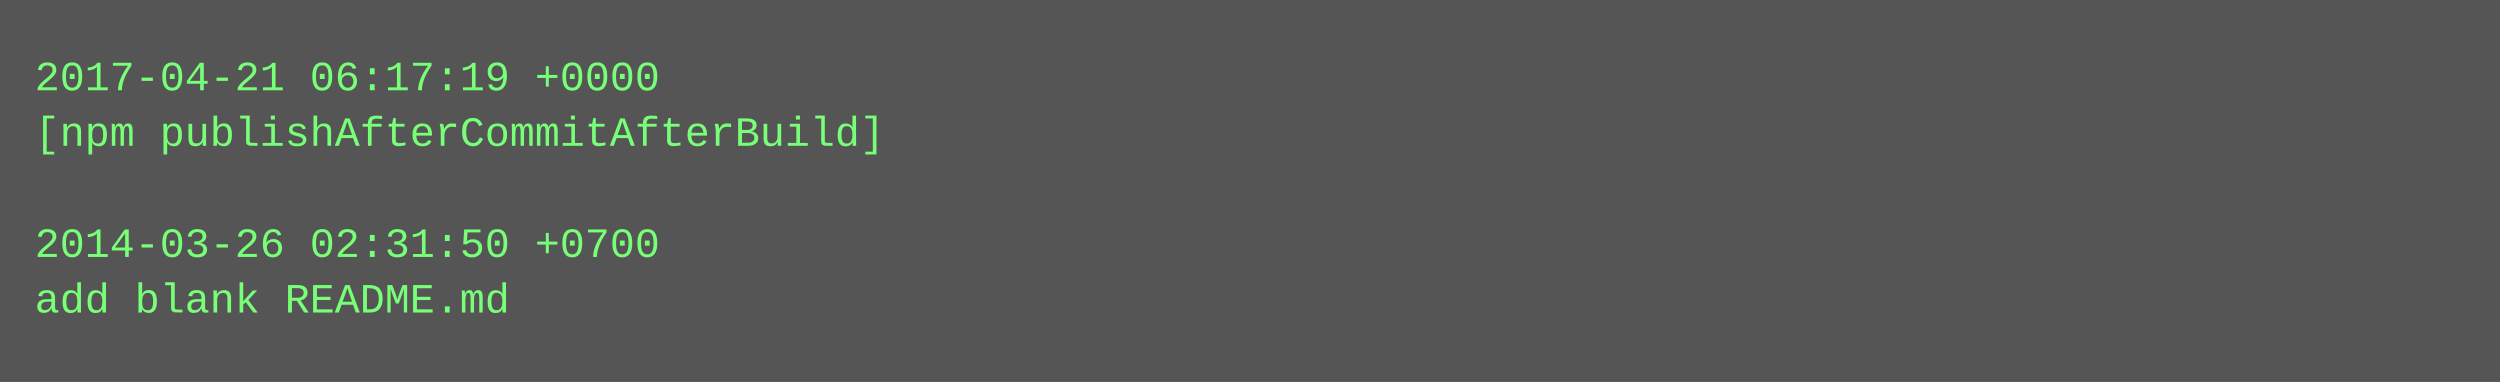
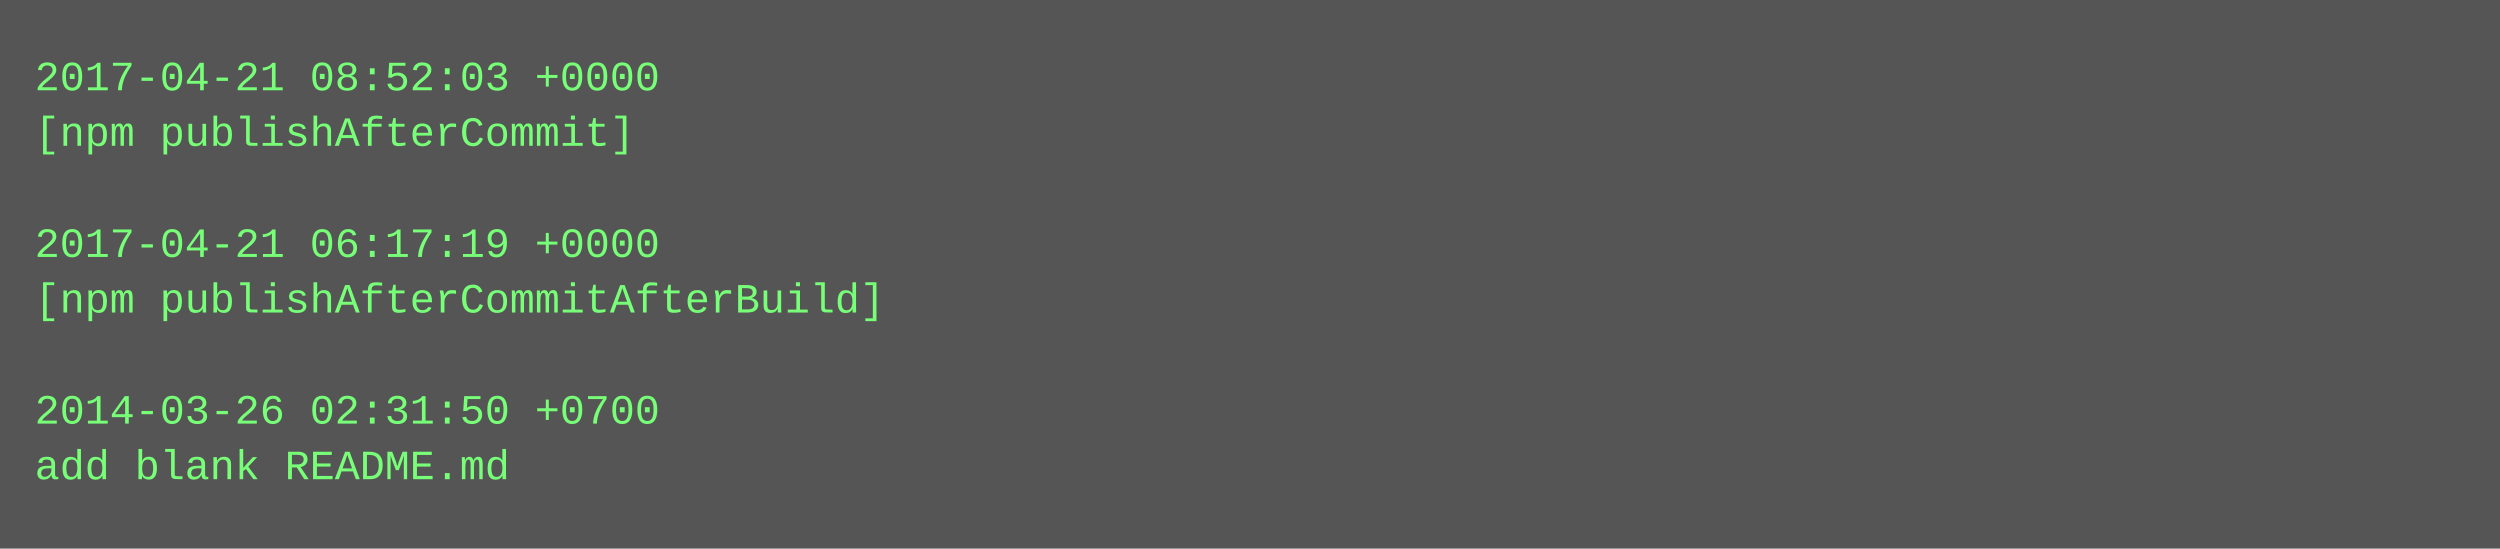
- <svg xmlns="http://www.w3.org/2000/svg" height="110" width="720">
-   <rect height="110" fill="#555" width="720" />
+ <svg xmlns="http://www.w3.org/2000/svg" height="158" width="720">
+   <rect height="158" fill="#555" width="720" />
  <text fill="#7f7" font-family="Courier New" font-size="12" xml:space="preserve">
-     <tspan x="10" y="26">2017-04-21 06:17:19 +0000</tspan>
-     <tspan x="10" y="42">[npm publishAfterCommitAfterBuild]</tspan>
+     <tspan x="10" y="26">2017-04-21 08:52:03 +0000</tspan>
+     <tspan x="10" y="42">[npm publishAfterCommit]</tspan>
    <tspan x="10" y="58" />
-     <tspan x="10" y="74">2014-03-26 02:31:50 +0700</tspan>
-     <tspan x="10" y="90">add blank README.md</tspan>
+     <tspan x="10" y="74">2017-04-21 06:17:19 +0000</tspan>
+     <tspan x="10" y="90">[npm publishAfterCommitAfterBuild]</tspan>
+     <tspan x="10" y="106" />
+     <tspan x="10" y="122">2014-03-26 02:31:50 +0700</tspan>
+     <tspan x="10" y="138">add blank README.md</tspan>
  </text>
</svg>
